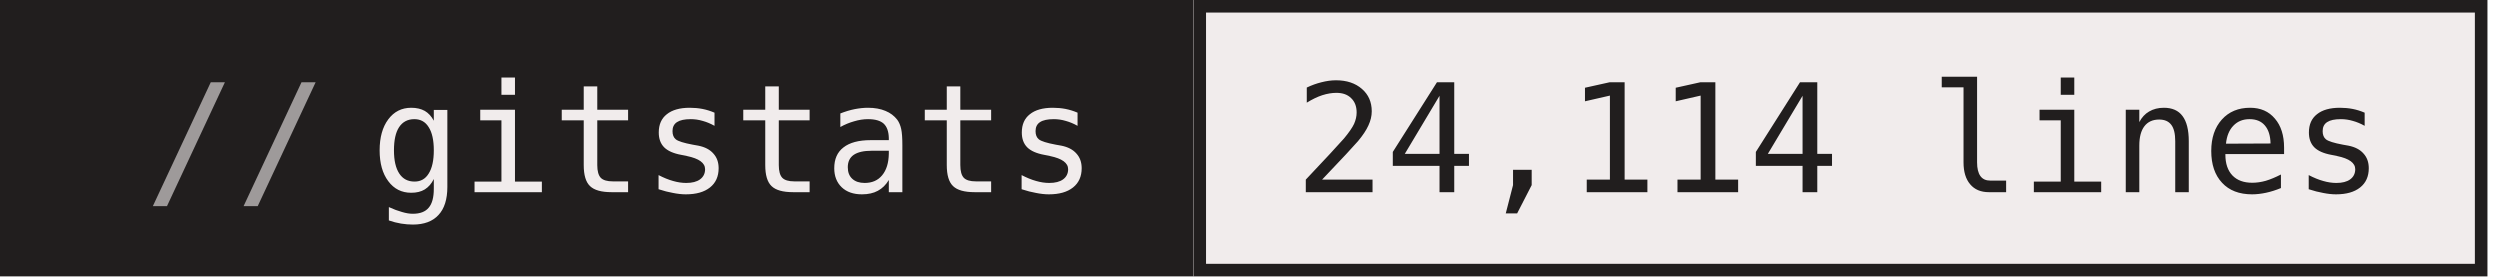
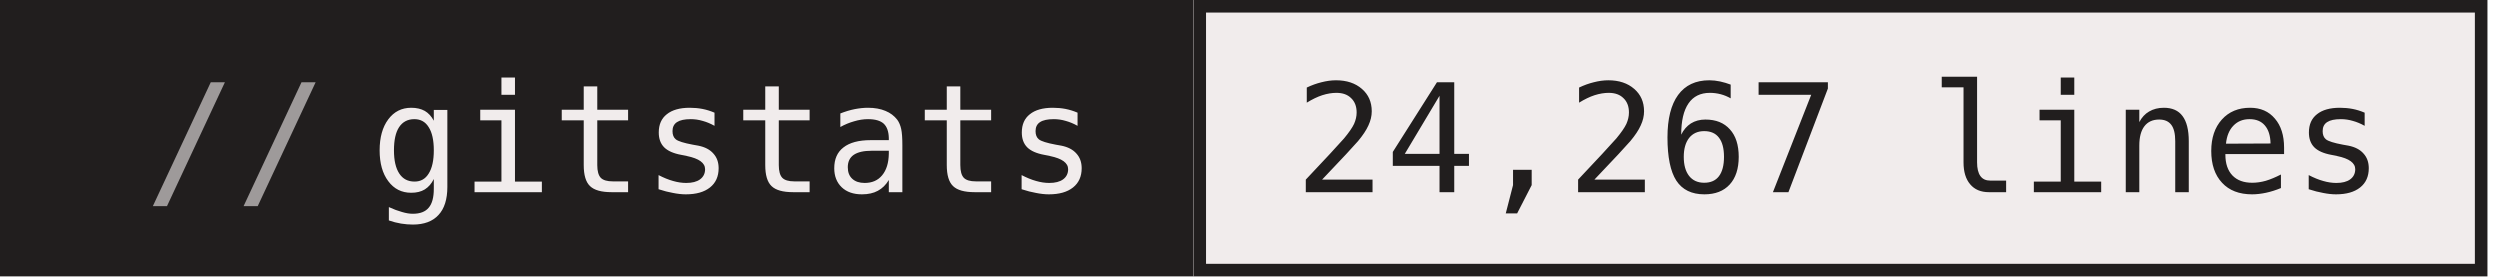
- <svg xmlns="http://www.w3.org/2000/svg" width="199" height="22" role="img" aria-label="gitstats: 24,114 lines">
+ <svg xmlns="http://www.w3.org/2000/svg" width="199" height="22" role="img" aria-label="gitstats: 24,267 lines">
  <g>
    <rect x="0" width="95" height="22" fill="#211e1e" />
    <rect x="95" width="103" height="22" fill="#f1ecec" />
    <rect x="95.5" y="0.5" width="102" height="21" fill="none" stroke="#211e1e" />
  </g>
  <g text-anchor="middle" font-family="IBM Plex Mono,JetBrains Mono,ui-monospace,SFMono-Regular,Menlo,Consolas,monospace" font-size="12" text-rendering="geometricPrecision">
    <text x="58.4" y="15.3" fill="#f1ecec" textLength="57.6">gitstats</text>
-     <text x="146.4" y="15.3" fill="#211e1e" textLength="86.4">24,114 lines</text>
+     <text x="146.4" y="15.3" fill="#211e1e" textLength="86.4">24,267 lines</text>
    <text x="18.8" y="15.3" fill="#9e9a9a">//</text>
  </g>
</svg>
